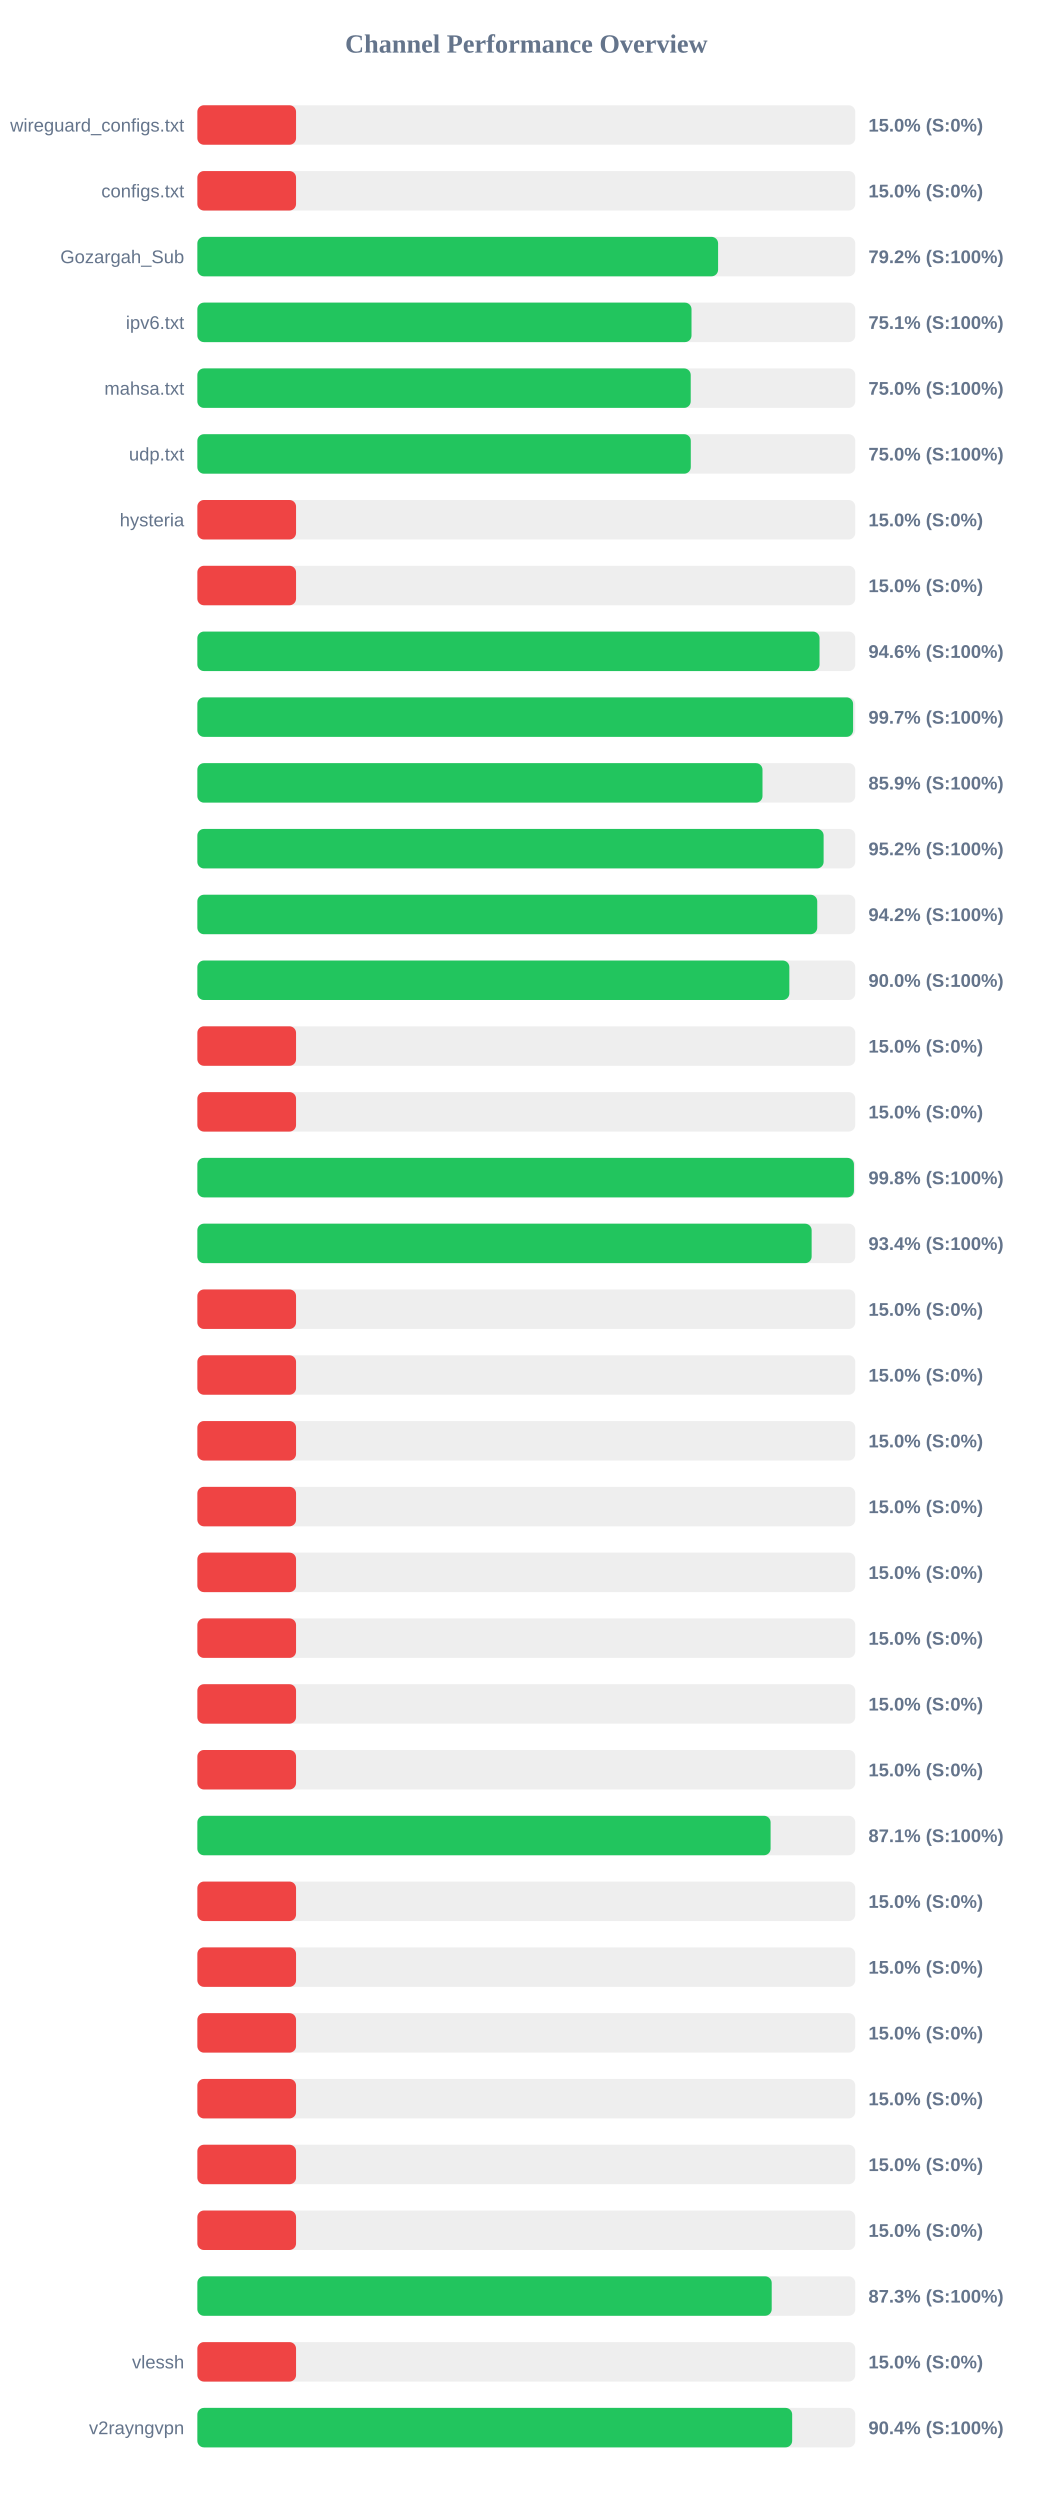
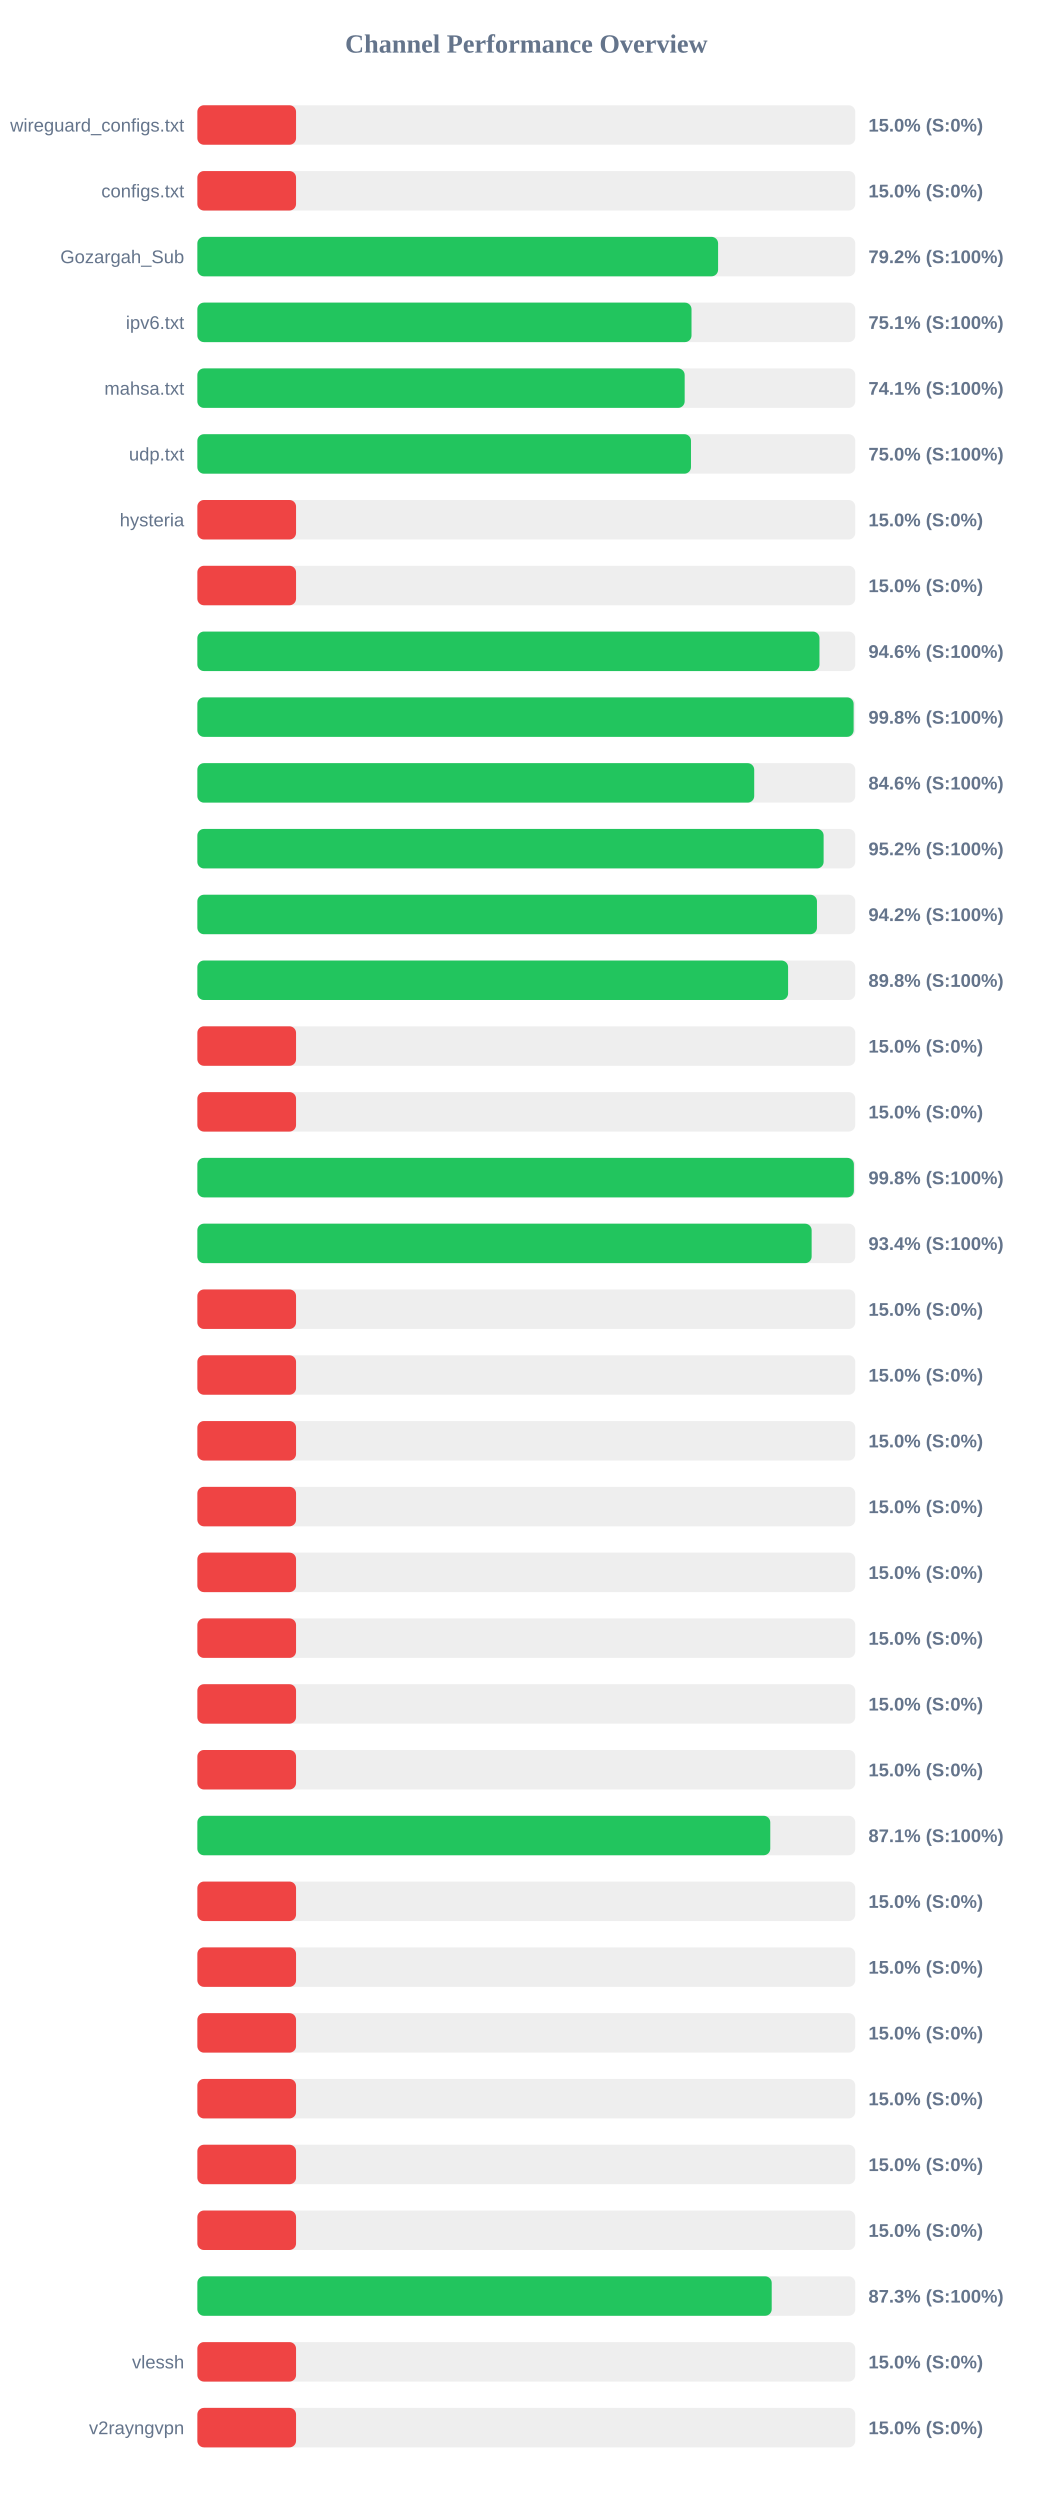
<svg xmlns="http://www.w3.org/2000/svg" width="800" height="1900" version="1.1">
  <style>
        .row { font: 14px Arial; fill: #64748b; }
        .score { font: bold 14px Arial; fill: #64748b; }
    </style>
  <text x="400" y="40" text-anchor="middle" font-size="20px" font-weight="bold" fill="#64748b">Channel Performance Overview</text>
  <rect x="150" y="80" width="500" height="30" fill="#eee" rx="5" />
  <rect x="150" y="80" width="75.0" height="30" fill="#ef4444" rx="5" />
  <text x="140" y="100" text-anchor="end" class="row">wireguard_configs.txt</text>
  <text x="660" y="100" text-anchor="start" class="score">15.0% (S:0%)</text>
  <rect x="150" y="130" width="500" height="30" fill="#eee" rx="5" />
  <rect x="150" y="130" width="75.0" height="30" fill="#ef4444" rx="5" />
  <text x="140" y="150" text-anchor="end" class="row">configs.txt</text>
  <text x="660" y="150" text-anchor="start" class="score">15.0% (S:0%)</text>
  <rect x="150" y="180" width="500" height="30" fill="#eee" rx="5" />
  <rect x="150" y="180" width="395.75" height="30" fill="#22c55e" rx="5" />
  <text x="140" y="200" text-anchor="end" class="row">Gozargah_Sub</text>
  <text x="660" y="200" text-anchor="start" class="score">79.2% (S:100%)</text>
  <rect x="150" y="230" width="500" height="30" fill="#eee" rx="5" />
  <rect x="150" y="230" width="375.55" height="30" fill="#22c55e" rx="5" />
  <text x="140" y="250" text-anchor="end" class="row">ipv6.txt</text>
  <text x="660" y="250" text-anchor="start" class="score">75.1% (S:100%)</text>
  <rect x="150" y="280" width="500" height="30" fill="#eee" rx="5" />
-   <rect x="150" y="280" width="374.95" height="30" fill="#22c55e" rx="5" />
+   <rect x="150" y="280" width="370.35" height="30" fill="#22c55e" rx="5" />
  <text x="140" y="300" text-anchor="end" class="row">mahsa.txt</text>
-   <text x="660" y="300" text-anchor="start" class="score">75.0% (S:100%)</text>
+   <text x="660" y="300" text-anchor="start" class="score">74.1% (S:100%)</text>
  <rect x="150" y="330" width="500" height="30" fill="#eee" rx="5" />
-   <rect x="150" y="330" width="375.0" height="30" fill="#22c55e" rx="5" />
+   <rect x="150" y="330" width="375.15" height="30" fill="#22c55e" rx="5" />
  <text x="140" y="350" text-anchor="end" class="row">udp.txt</text>
  <text x="660" y="350" text-anchor="start" class="score">75.0% (S:100%)</text>
  <rect x="150" y="380" width="500" height="30" fill="#eee" rx="5" />
  <rect x="150" y="380" width="75.0" height="30" fill="#ef4444" rx="5" />
  <text x="140" y="400" text-anchor="end" class="row">hysteria</text>
  <text x="660" y="400" text-anchor="start" class="score">15.0% (S:0%)</text>
  <rect x="150" y="430" width="500" height="30" fill="#eee" rx="5" />
  <rect x="150" y="430" width="75.0" height="30" fill="#ef4444" rx="5" />
  <text x="140" y="450" text-anchor="end" class="row" />
  <text x="660" y="450" text-anchor="start" class="score">15.0% (S:0%)</text>
  <rect x="150" y="480" width="500" height="30" fill="#eee" rx="5" />
-   <rect x="150" y="480" width="472.85" height="30" fill="#22c55e" rx="5" />
+   <rect x="150" y="480" width="472.8" height="30" fill="#22c55e" rx="5" />
  <text x="140" y="500" text-anchor="end" class="row" />
  <text x="660" y="500" text-anchor="start" class="score">94.6% (S:100%)</text>
  <rect x="150" y="530" width="500" height="30" fill="#eee" rx="5" />
-   <rect x="150" y="530" width="498.35" height="30" fill="#22c55e" rx="5" />
+   <rect x="150" y="530" width="498.75" height="30" fill="#22c55e" rx="5" />
  <text x="140" y="550" text-anchor="end" class="row" />
-   <text x="660" y="550" text-anchor="start" class="score">99.7% (S:100%)</text>
+   <text x="660" y="550" text-anchor="start" class="score">99.8% (S:100%)</text>
  <rect x="150" y="580" width="500" height="30" fill="#eee" rx="5" />
-   <rect x="150" y="580" width="429.5" height="30" fill="#22c55e" rx="5" />
+   <rect x="150" y="580" width="423.2" height="30" fill="#22c55e" rx="5" />
  <text x="140" y="600" text-anchor="end" class="row" />
-   <text x="660" y="600" text-anchor="start" class="score">85.9% (S:100%)</text>
+   <text x="660" y="600" text-anchor="start" class="score">84.6% (S:100%)</text>
  <rect x="150" y="630" width="500" height="30" fill="#eee" rx="5" />
  <rect x="150" y="630" width="475.95" height="30" fill="#22c55e" rx="5" />
  <text x="140" y="650" text-anchor="end" class="row" />
  <text x="660" y="650" text-anchor="start" class="score">95.2% (S:100%)</text>
  <rect x="150" y="680" width="500" height="30" fill="#eee" rx="5" />
-   <rect x="150" y="680" width="471.1" height="30" fill="#22c55e" rx="5" />
+   <rect x="150" y="680" width="470.9" height="30" fill="#22c55e" rx="5" />
  <text x="140" y="700" text-anchor="end" class="row" />
  <text x="660" y="700" text-anchor="start" class="score">94.2% (S:100%)</text>
  <rect x="150" y="730" width="500" height="30" fill="#eee" rx="5" />
-   <rect x="150" y="730" width="449.9" height="30" fill="#22c55e" rx="5" />
+   <rect x="150" y="730" width="448.95" height="30" fill="#22c55e" rx="5" />
  <text x="140" y="750" text-anchor="end" class="row" />
-   <text x="660" y="750" text-anchor="start" class="score">90.0% (S:100%)</text>
+   <text x="660" y="750" text-anchor="start" class="score">89.8% (S:100%)</text>
  <rect x="150" y="780" width="500" height="30" fill="#eee" rx="5" />
  <rect x="150" y="780" width="75.0" height="30" fill="#ef4444" rx="5" />
  <text x="140" y="800" text-anchor="end" class="row" />
  <text x="660" y="800" text-anchor="start" class="score">15.0% (S:0%)</text>
  <rect x="150" y="830" width="500" height="30" fill="#eee" rx="5" />
  <rect x="150" y="830" width="75.0" height="30" fill="#ef4444" rx="5" />
  <text x="140" y="850" text-anchor="end" class="row" />
  <text x="660" y="850" text-anchor="start" class="score">15.0% (S:0%)</text>
  <rect x="150" y="880" width="500" height="30" fill="#eee" rx="5" />
-   <rect x="150" y="880" width="499.0" height="30" fill="#22c55e" rx="5" />
+   <rect x="150" y="880" width="498.95" height="30" fill="#22c55e" rx="5" />
  <text x="140" y="900" text-anchor="end" class="row" />
  <text x="660" y="900" text-anchor="start" class="score">99.8% (S:100%)</text>
  <rect x="150" y="930" width="500" height="30" fill="#eee" rx="5" />
  <rect x="150" y="930" width="466.85" height="30" fill="#22c55e" rx="5" />
  <text x="140" y="950" text-anchor="end" class="row" />
  <text x="660" y="950" text-anchor="start" class="score">93.4% (S:100%)</text>
  <rect x="150" y="980" width="500" height="30" fill="#eee" rx="5" />
  <rect x="150" y="980" width="75.0" height="30" fill="#ef4444" rx="5" />
  <text x="140" y="1000" text-anchor="end" class="row" />
  <text x="660" y="1000" text-anchor="start" class="score">15.0% (S:0%)</text>
  <rect x="150" y="1030" width="500" height="30" fill="#eee" rx="5" />
  <rect x="150" y="1030" width="75.0" height="30" fill="#ef4444" rx="5" />
  <text x="140" y="1050" text-anchor="end" class="row" />
  <text x="660" y="1050" text-anchor="start" class="score">15.0% (S:0%)</text>
  <rect x="150" y="1080" width="500" height="30" fill="#eee" rx="5" />
  <rect x="150" y="1080" width="75.0" height="30" fill="#ef4444" rx="5" />
  <text x="140" y="1100" text-anchor="end" class="row" />
  <text x="660" y="1100" text-anchor="start" class="score">15.0% (S:0%)</text>
  <rect x="150" y="1130" width="500" height="30" fill="#eee" rx="5" />
  <rect x="150" y="1130" width="75.0" height="30" fill="#ef4444" rx="5" />
  <text x="140" y="1150" text-anchor="end" class="row" />
  <text x="660" y="1150" text-anchor="start" class="score">15.0% (S:0%)</text>
  <rect x="150" y="1180" width="500" height="30" fill="#eee" rx="5" />
  <rect x="150" y="1180" width="75.0" height="30" fill="#ef4444" rx="5" />
  <text x="140" y="1200" text-anchor="end" class="row" />
  <text x="660" y="1200" text-anchor="start" class="score">15.0% (S:0%)</text>
  <rect x="150" y="1230" width="500" height="30" fill="#eee" rx="5" />
  <rect x="150" y="1230" width="75.0" height="30" fill="#ef4444" rx="5" />
  <text x="140" y="1250" text-anchor="end" class="row" />
  <text x="660" y="1250" text-anchor="start" class="score">15.0% (S:0%)</text>
  <rect x="150" y="1280" width="500" height="30" fill="#eee" rx="5" />
  <rect x="150" y="1280" width="75.0" height="30" fill="#ef4444" rx="5" />
  <text x="140" y="1300" text-anchor="end" class="row" />
  <text x="660" y="1300" text-anchor="start" class="score">15.0% (S:0%)</text>
  <rect x="150" y="1330" width="500" height="30" fill="#eee" rx="5" />
  <rect x="150" y="1330" width="75.0" height="30" fill="#ef4444" rx="5" />
  <text x="140" y="1350" text-anchor="end" class="row" />
  <text x="660" y="1350" text-anchor="start" class="score">15.0% (S:0%)</text>
  <rect x="150" y="1380" width="500" height="30" fill="#eee" rx="5" />
-   <rect x="150" y="1380" width="435.65" height="30" fill="#22c55e" rx="5" />
+   <rect x="150" y="1380" width="435.4" height="30" fill="#22c55e" rx="5" />
  <text x="140" y="1400" text-anchor="end" class="row" />
  <text x="660" y="1400" text-anchor="start" class="score">87.1% (S:100%)</text>
  <rect x="150" y="1430" width="500" height="30" fill="#eee" rx="5" />
  <rect x="150" y="1430" width="75.0" height="30" fill="#ef4444" rx="5" />
  <text x="140" y="1450" text-anchor="end" class="row" />
  <text x="660" y="1450" text-anchor="start" class="score">15.0% (S:0%)</text>
  <rect x="150" y="1480" width="500" height="30" fill="#eee" rx="5" />
  <rect x="150" y="1480" width="75.0" height="30" fill="#ef4444" rx="5" />
  <text x="140" y="1500" text-anchor="end" class="row" />
  <text x="660" y="1500" text-anchor="start" class="score">15.0% (S:0%)</text>
  <rect x="150" y="1530" width="500" height="30" fill="#eee" rx="5" />
  <rect x="150" y="1530" width="75.0" height="30" fill="#ef4444" rx="5" />
  <text x="140" y="1550" text-anchor="end" class="row" />
  <text x="660" y="1550" text-anchor="start" class="score">15.0% (S:0%)</text>
  <rect x="150" y="1580" width="500" height="30" fill="#eee" rx="5" />
  <rect x="150" y="1580" width="75.0" height="30" fill="#ef4444" rx="5" />
  <text x="140" y="1600" text-anchor="end" class="row" />
  <text x="660" y="1600" text-anchor="start" class="score">15.0% (S:0%)</text>
  <rect x="150" y="1630" width="500" height="30" fill="#eee" rx="5" />
  <rect x="150" y="1630" width="75.0" height="30" fill="#ef4444" rx="5" />
  <text x="140" y="1650" text-anchor="end" class="row" />
  <text x="660" y="1650" text-anchor="start" class="score">15.0% (S:0%)</text>
  <rect x="150" y="1680" width="500" height="30" fill="#eee" rx="5" />
  <rect x="150" y="1680" width="75.0" height="30" fill="#ef4444" rx="5" />
  <text x="140" y="1700" text-anchor="end" class="row" />
  <text x="660" y="1700" text-anchor="start" class="score">15.0% (S:0%)</text>
  <rect x="150" y="1730" width="500" height="30" fill="#eee" rx="5" />
  <rect x="150" y="1730" width="436.5" height="30" fill="#22c55e" rx="5" />
  <text x="140" y="1750" text-anchor="end" class="row" />
  <text x="660" y="1750" text-anchor="start" class="score">87.3% (S:100%)</text>
  <rect x="150" y="1780" width="500" height="30" fill="#eee" rx="5" />
  <rect x="150" y="1780" width="75.0" height="30" fill="#ef4444" rx="5" />
  <text x="140" y="1800" text-anchor="end" class="row">vlessh</text>
  <text x="660" y="1800" text-anchor="start" class="score">15.0% (S:0%)</text>
  <rect x="150" y="1830" width="500" height="30" fill="#eee" rx="5" />
-   <rect x="150" y="1830" width="452.05" height="30" fill="#22c55e" rx="5" />
+   <rect x="150" y="1830" width="75.0" height="30" fill="#ef4444" rx="5" />
  <text x="140" y="1850" text-anchor="end" class="row">v2rayngvpn</text>
-   <text x="660" y="1850" text-anchor="start" class="score">90.4% (S:100%)</text>
+   <text x="660" y="1850" text-anchor="start" class="score">15.0% (S:0%)</text>
</svg>
